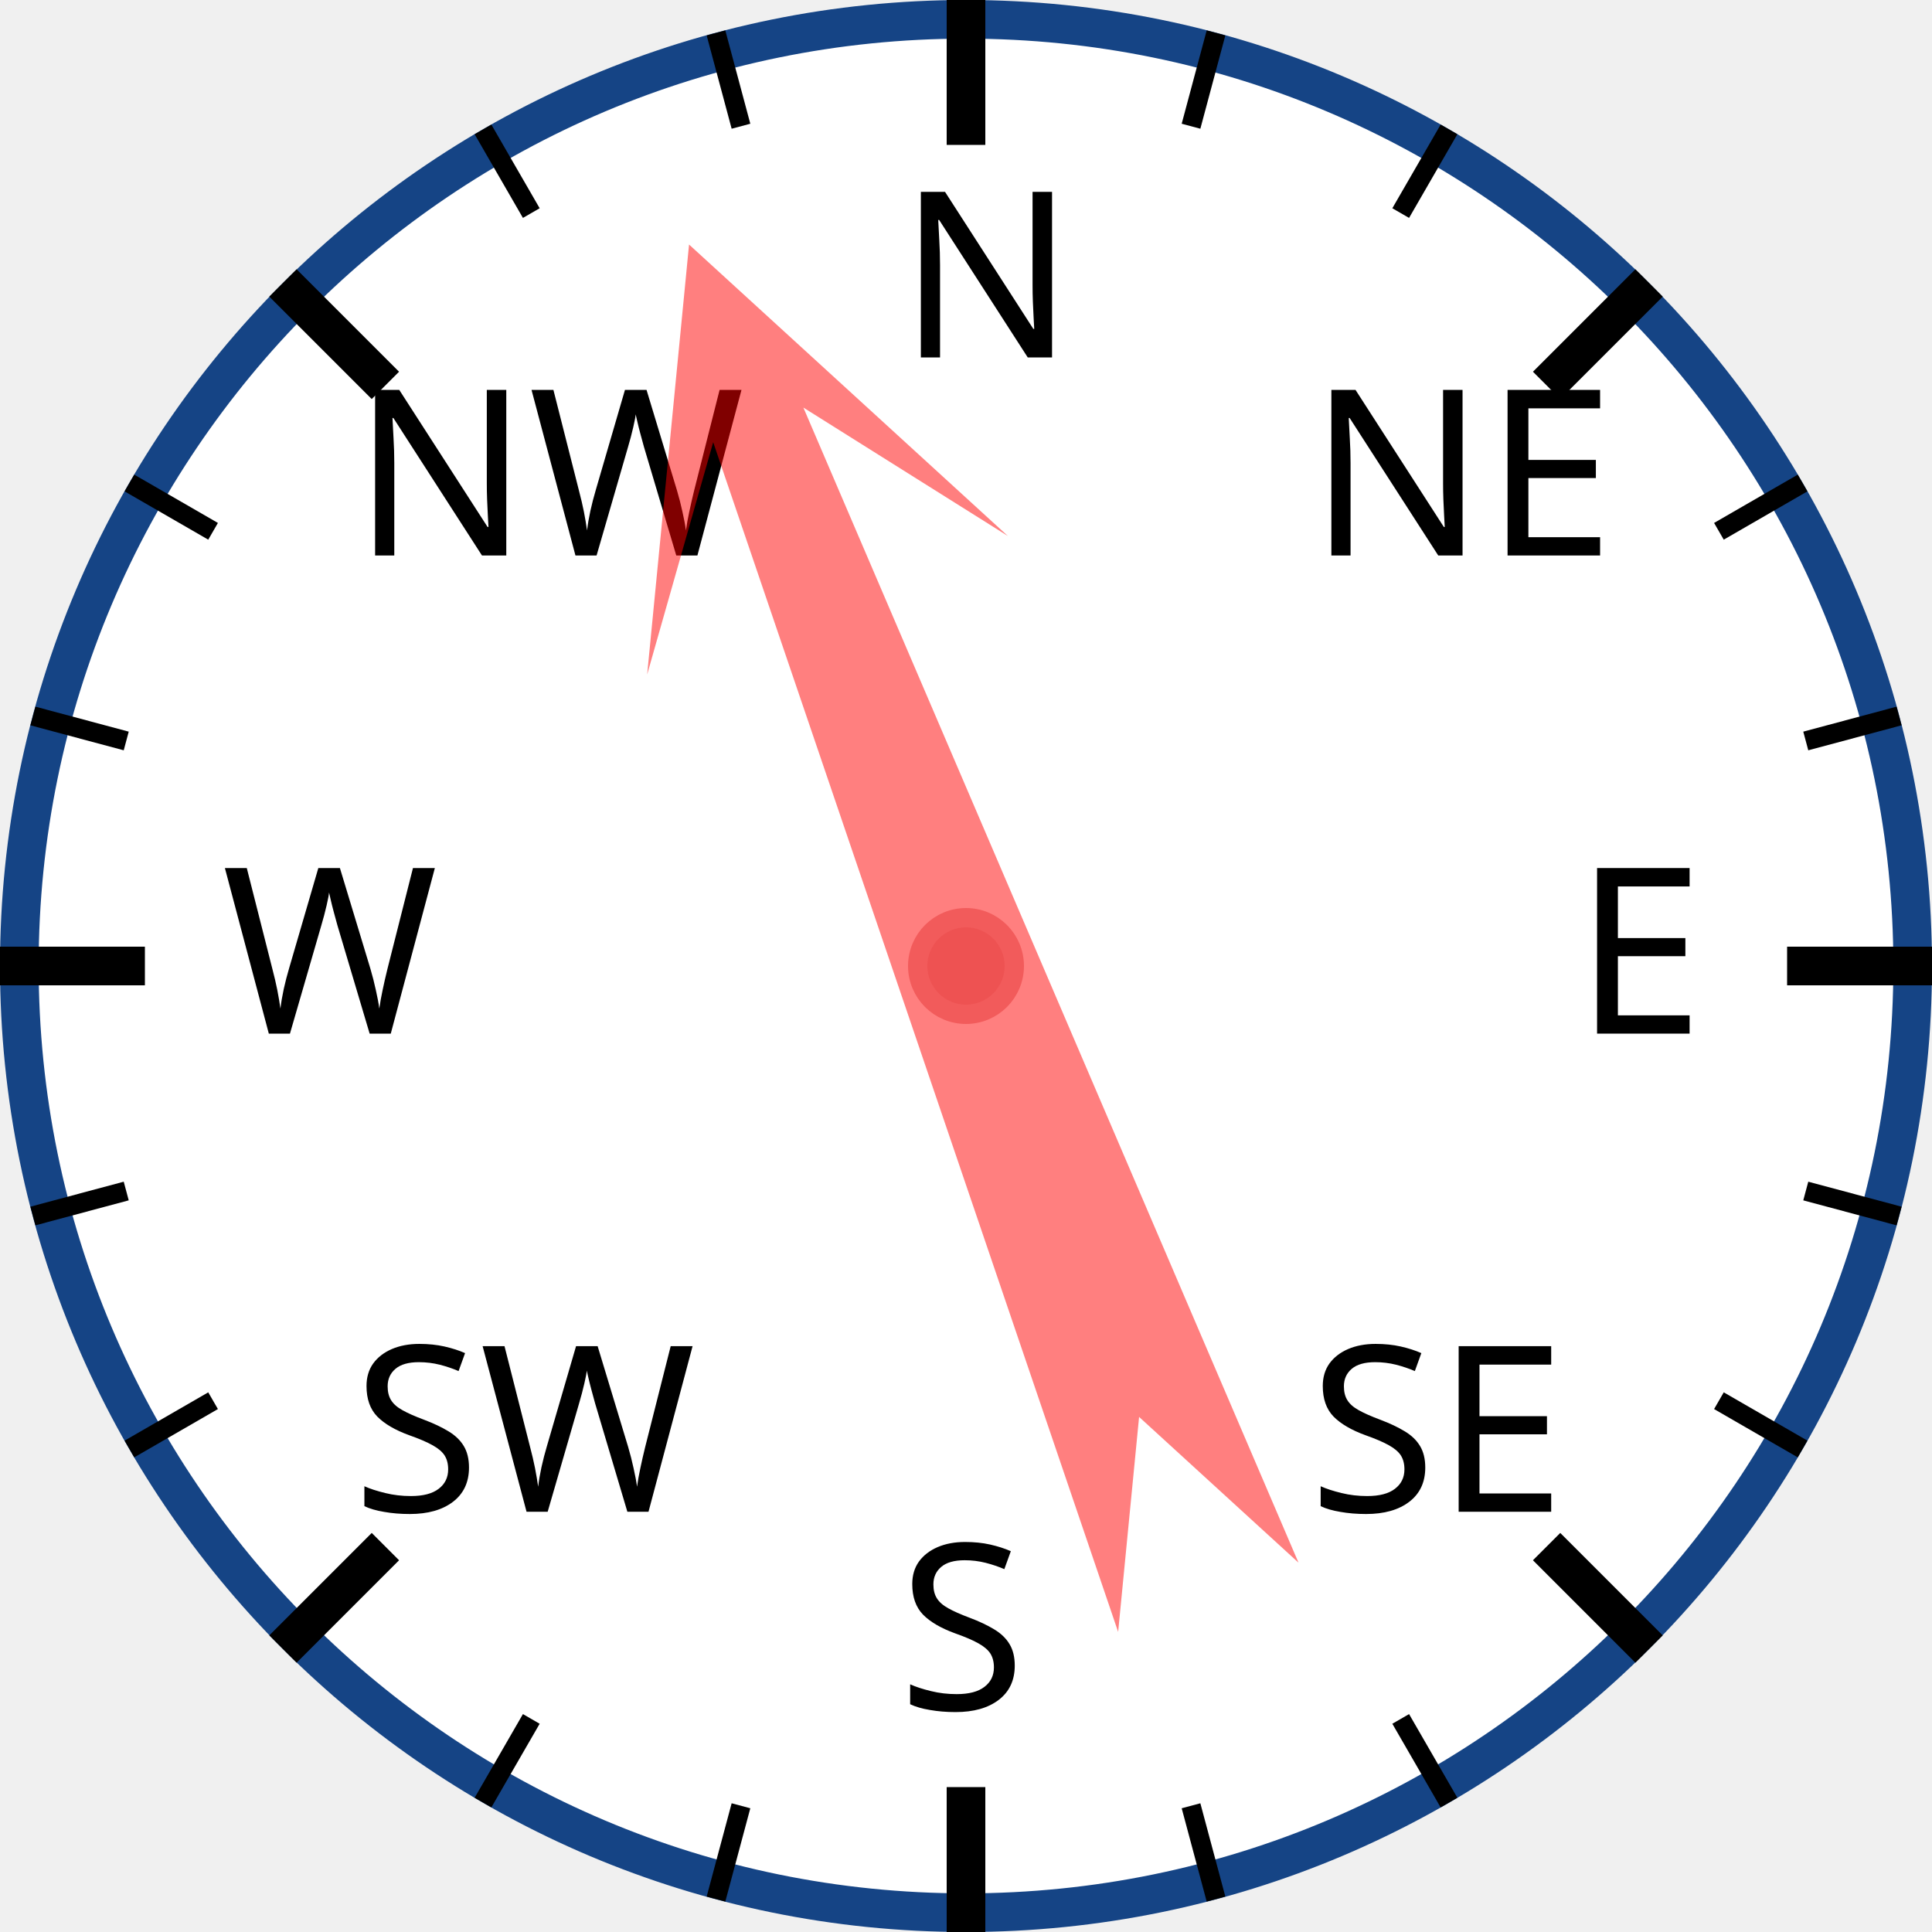
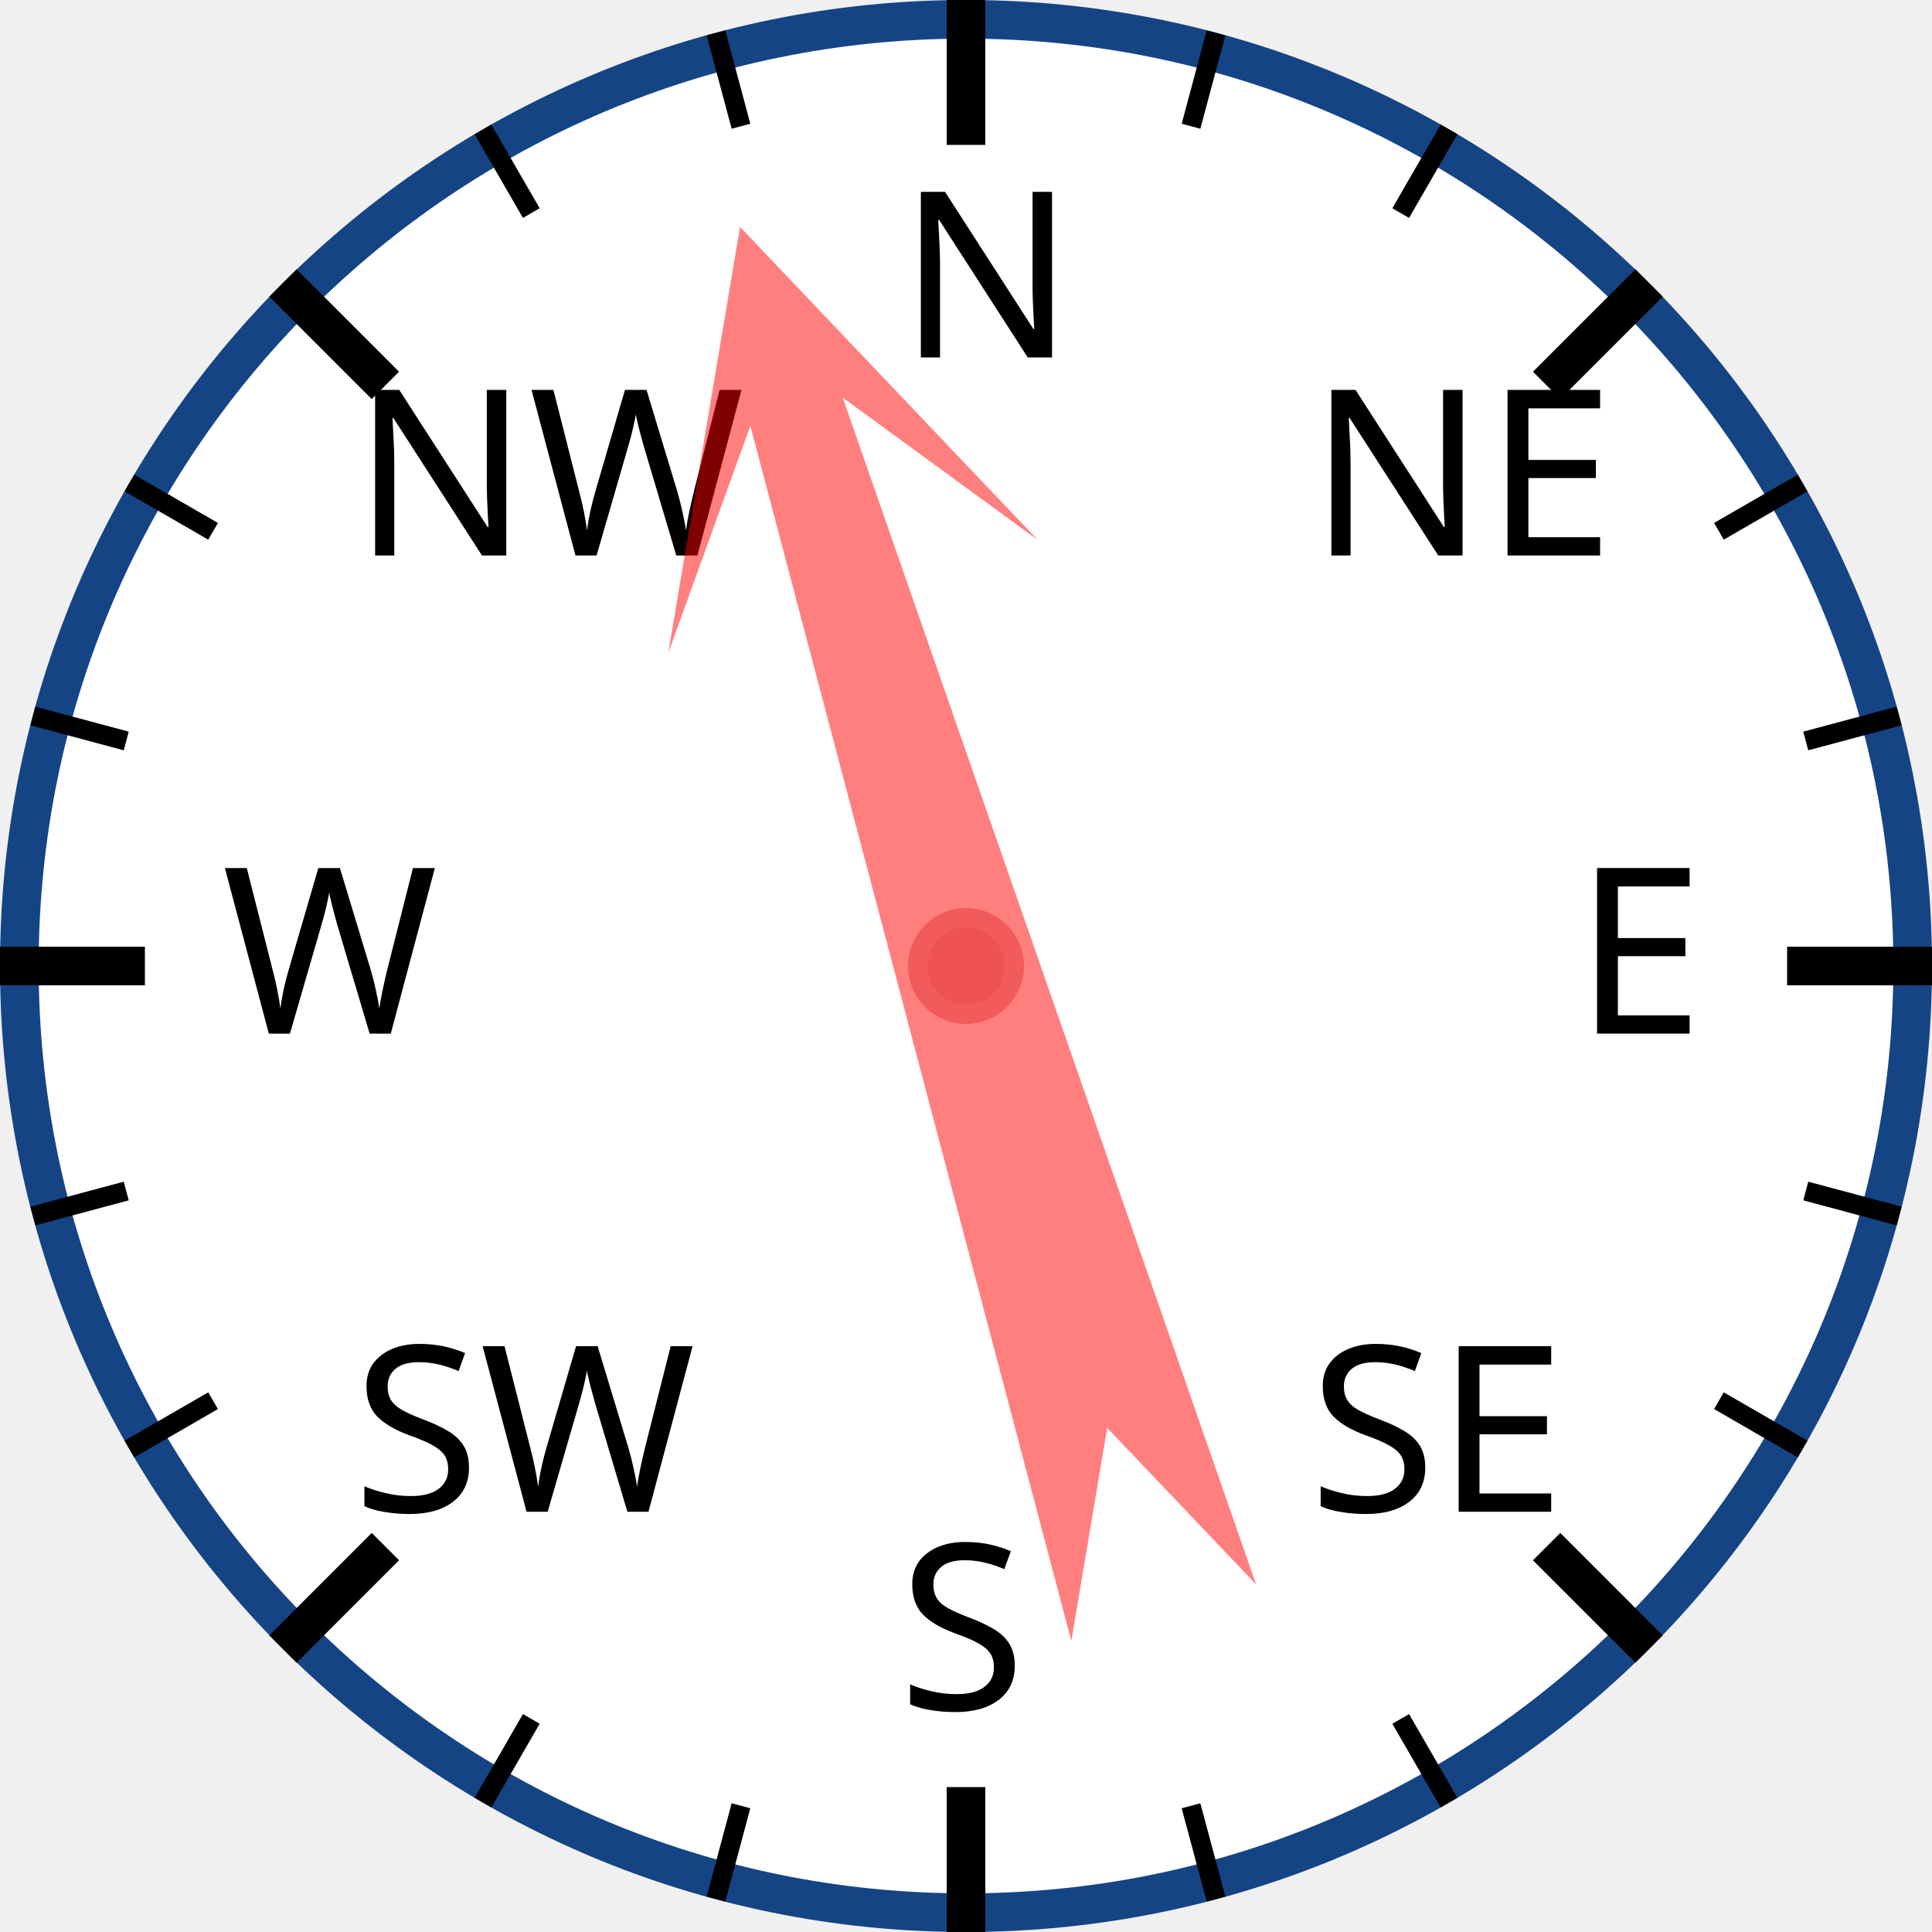
<svg xmlns="http://www.w3.org/2000/svg" width="120px" height="120px" viewBox="0 0 200 200">
  <circle cx="100" cy="100" r="98" style="fill: white; stroke: #154485; stroke-width: 4;" />
  <text x="93.0" y="37.0" style="font-family: sans-serif; font-size: 18pt;">N</text>
  <line x1="100.0" y1="0.0" x2="100.0" y2="15.0" style="stroke: black; stroke-width: 4;" />
  <line x1="74.118" y1="3.407" x2="76.706" y2="13.067" style="stroke: black; stroke-width: 2;" />
  <line x1="50" y1="13.397" x2="55" y2="22.058" style="stroke: black; stroke-width: 2;" />
  <text x="36.503" y="57.503" style="font-family: sans-serif; font-size: 18pt;">NW</text>
  <line x1="29.289" y1="29.289" x2="39.896" y2="39.896" style="stroke: black; stroke-width: 4;" />
  <line x1="13.397" y1="50" x2="22.058" y2="55" style="stroke: black; stroke-width: 2;" />
  <line x1="3.407" y1="74.118" x2="13.067" y2="76.706" style="stroke: black; stroke-width: 2;" />
  <text x="23.0" y="107.0" style="font-family: sans-serif; font-size: 18pt;">W</text>
  <line x1="0.0" y1="100.0" x2="15.0" y2="100.0" style="stroke: black; stroke-width: 4;" />
  <line x1="3.407" y1="125.882" x2="13.067" y2="123.294" style="stroke: black; stroke-width: 2;" />
  <line x1="13.397" y1="150" x2="22.058" y2="145" style="stroke: black; stroke-width: 2;" />
  <text x="36.503" y="156.497" style="font-family: sans-serif; font-size: 18pt;">SW</text>
  <line x1="29.289" y1="170.711" x2="39.896" y2="160.104" style="stroke: black; stroke-width: 4;" />
  <line x1="50" y1="186.603" x2="55" y2="177.942" style="stroke: black; stroke-width: 2;" />
  <line x1="74.118" y1="196.593" x2="76.706" y2="186.933" style="stroke: black; stroke-width: 2;" />
  <text x="93" y="177.0" style="font-family: sans-serif; font-size: 18pt;">S</text>
  <line x1="100" y1="200.0" x2="100" y2="185.0" style="stroke: black; stroke-width: 4;" />
  <line x1="125.882" y1="196.593" x2="123.294" y2="186.933" style="stroke: black; stroke-width: 2;" />
  <line x1="150.0" y1="186.603" x2="145.0" y2="177.942" style="stroke: black; stroke-width: 2;" />
  <text x="135.497" y="156.497" style="font-family: sans-serif; font-size: 18pt;">SE</text>
  <line x1="170.711" y1="170.711" x2="160.104" y2="160.104" style="stroke: black; stroke-width: 4;" />
  <line x1="186.603" y1="150" x2="177.942" y2="145" style="stroke: black; stroke-width: 2;" />
  <line x1="196.593" y1="125.882" x2="186.933" y2="123.294" style="stroke: black; stroke-width: 2;" />
  <text x="163.0" y="107" style="font-family: sans-serif; font-size: 18pt;">E</text>
  <line x1="200.0" y1="100" x2="185.0" y2="100" style="stroke: black; stroke-width: 4;" />
  <line x1="196.593" y1="74.118" x2="186.933" y2="76.706" style="stroke: black; stroke-width: 2;" />
  <line x1="186.603" y1="50" x2="177.942" y2="55" style="stroke: black; stroke-width: 2;" />
  <text x="135.497" y="57.503" style="font-family: sans-serif; font-size: 18pt;">NE</text>
  <line x1="170.711" y1="29.289" x2="160.104" y2="39.896" style="stroke: black; stroke-width: 4;" />
  <line x1="150" y1="13.397" x2="145" y2="22.058" style="stroke: black; stroke-width: 2;" />
  <line x1="125.882" y1="3.407" x2="123.294" y2="13.067" style="stroke: black; stroke-width: 2;" />
-   <polygon points="100 20 120 60 105 40 110 170 100 150 90 170 95 40 80 60" style="fill: red; fill-opacity: 0.5;" transform="rotate(339,100,100)" />
+   <polygon points="100 20 120 60 105 40 110 170 100 150 90 170 95 40 80 60" style="fill: red; fill-opacity: 0.5;" transform="rotate(343,100,100)" />
  <circle cx="100" cy="100" r="5" style="fill: #EE5252; stroke: #F25B5B; stroke-width: 2;" />
</svg>
